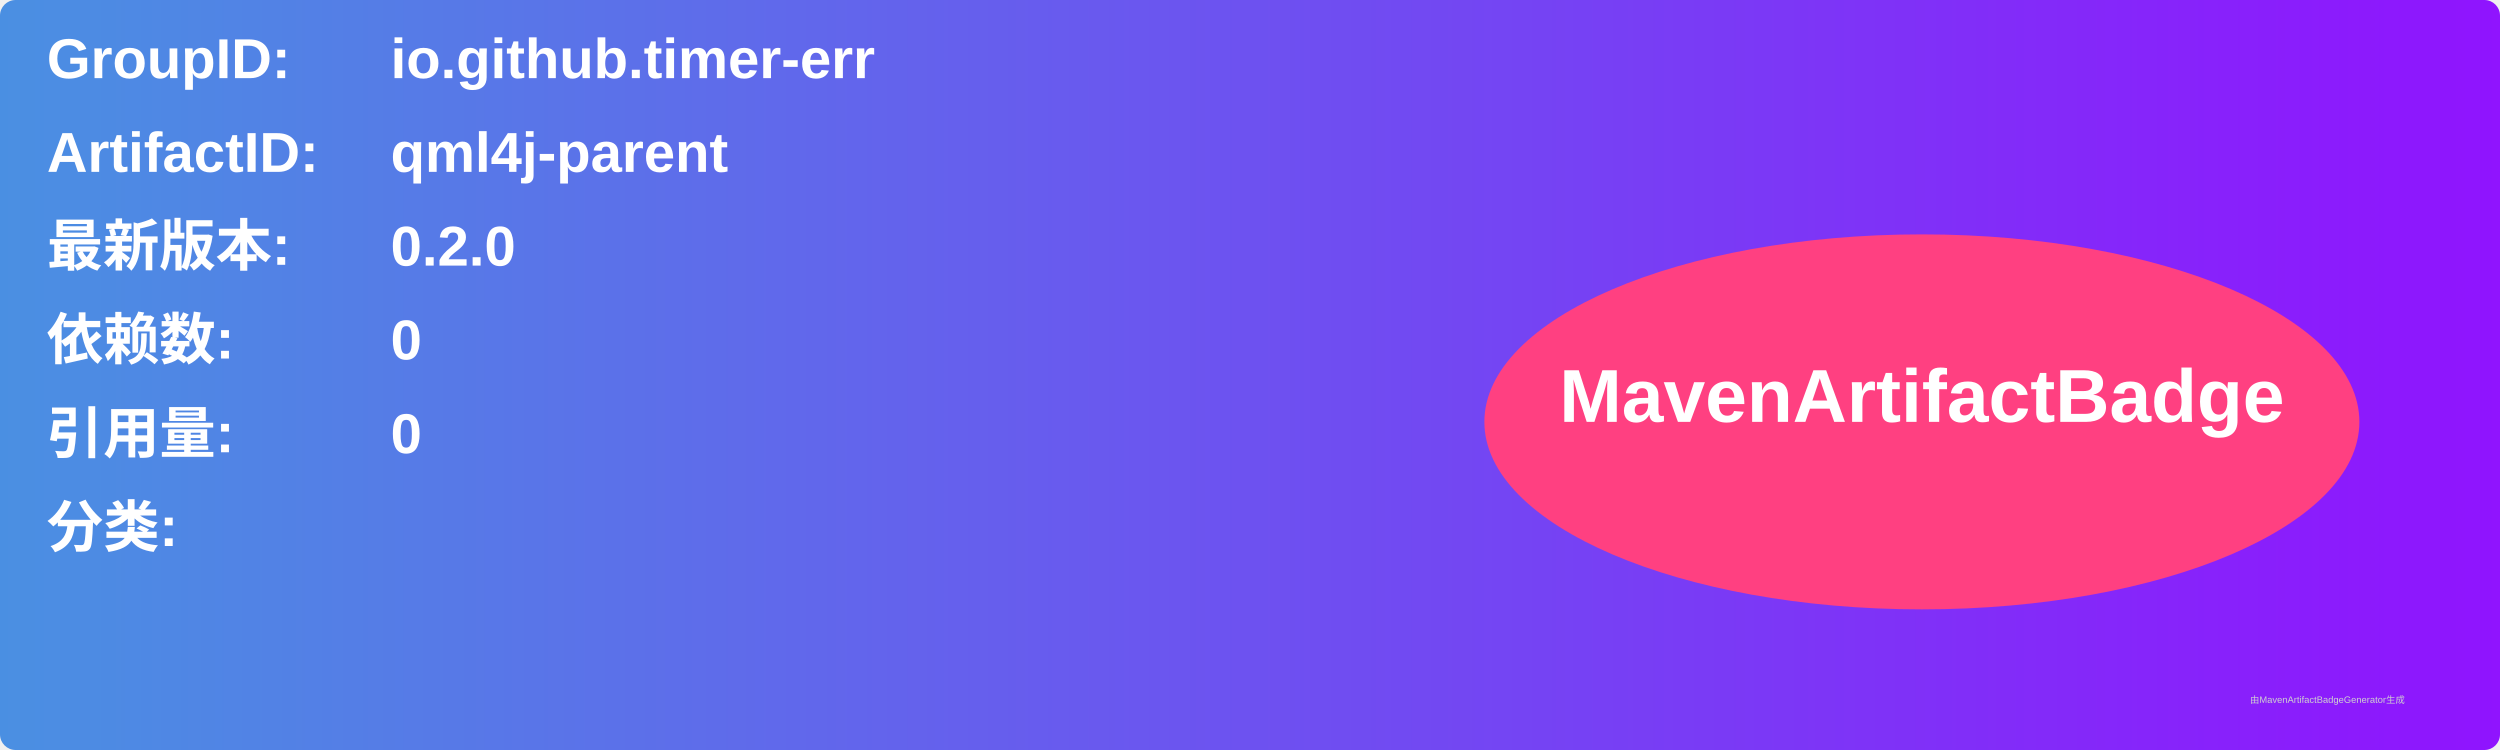
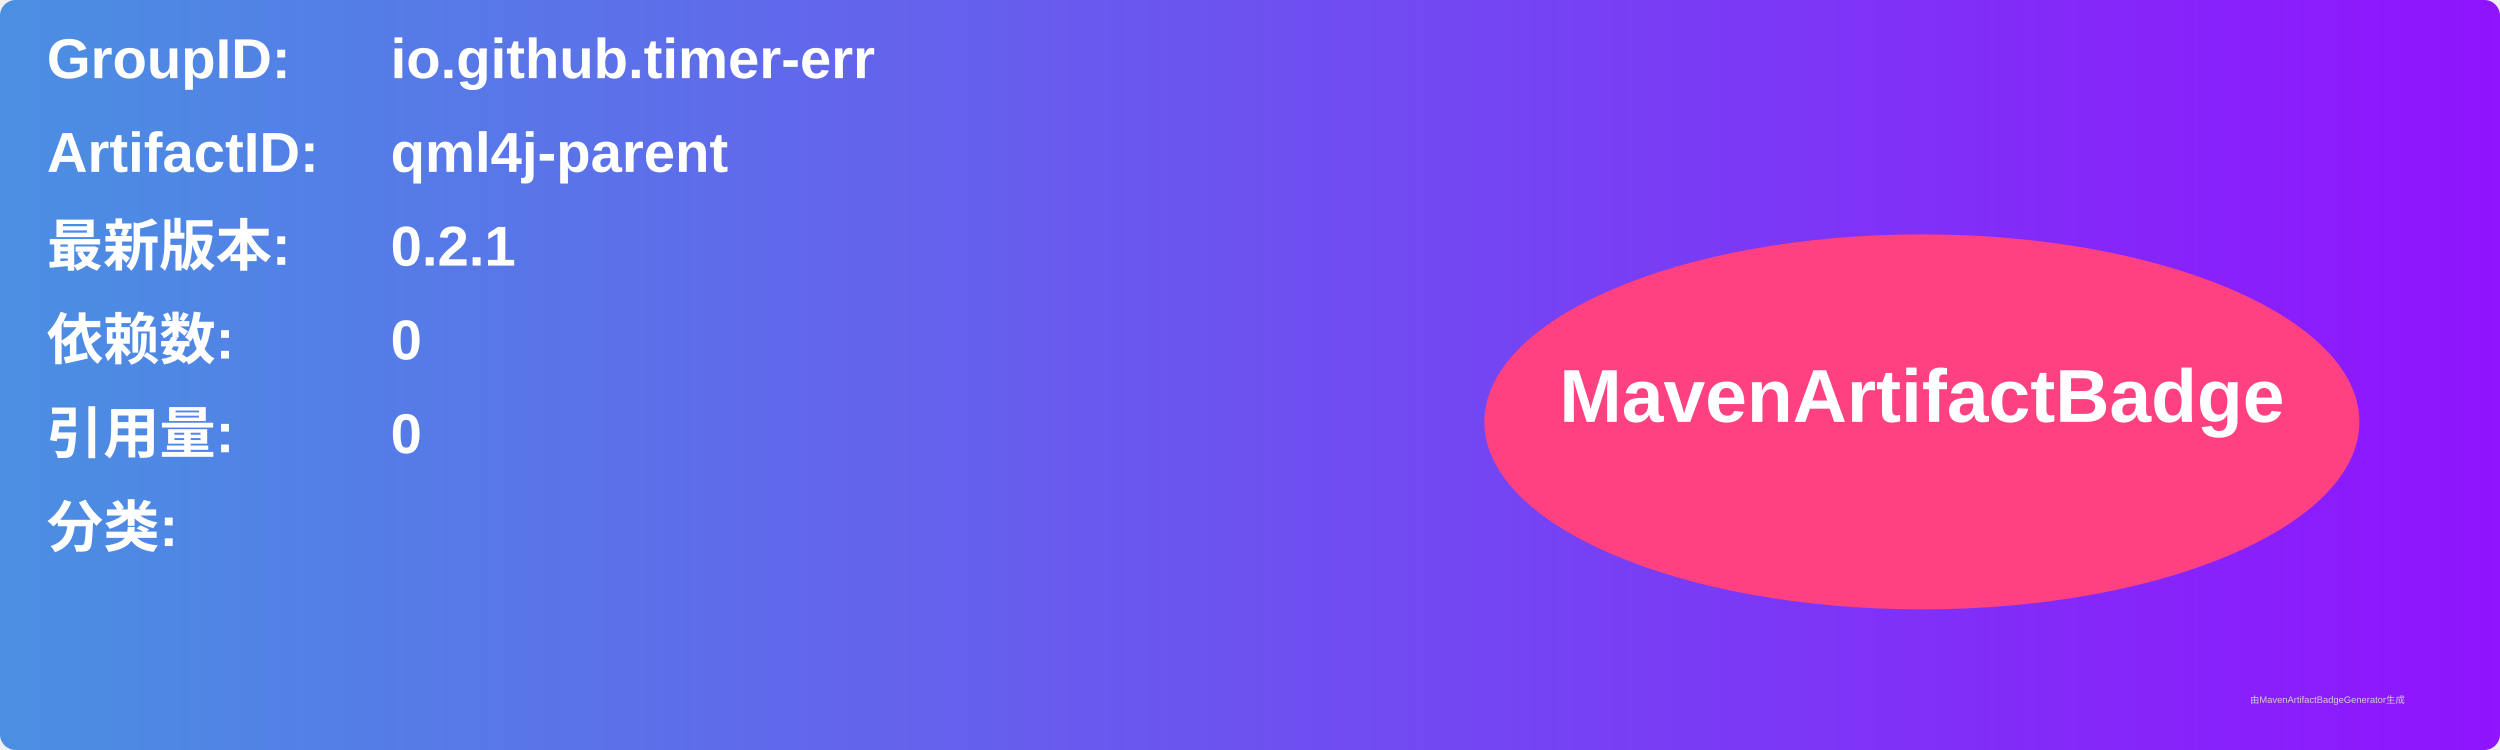
<svg xmlns="http://www.w3.org/2000/svg" width="800" height="240" viewBox="0 0 800 240">
  <linearGradient id="grad" x1="0%" y1="0%" x2="100%" y2="0%">
    <stop offset="0%" stop-color="#4a90e2" />
    <stop offset="100%" stop-color="#9013fe" />
  </linearGradient>
  <rect width="100%" height="100%" rx="5" ry="5" fill="url(#grad)" />
  <g transform="translate(15, 15)">
    <text x="0" y="10" font-family="Arial" font-size="18" fill="white" font-weight="bold" width="260">GroupID:</text>
    <text x="110" y="10" font-family="Arial" font-size="18" fill="white" font-weight="bold" width="460">io.github.timer-err</text>
    <text x="0" y="40" font-family="Arial" font-size="18" fill="white" font-weight="bold" width="260">ArtifactID:</text>
    <text x="110" y="40" font-family="Arial" font-size="18" fill="white" font-weight="bold" width="460">qml4j-parent</text>
    <text x="0" y="70" font-family="Arial" font-size="18" fill="white" font-weight="bold">最新版本:</text>
    <text x="110" y="70" font-family="Arial" font-size="18" fill="white" font-weight="bold">
-       <tspan font-weight="bold">0.2.0</tspan>
+       <tspan font-weight="bold">0.2.1</tspan>
    </text>
    <text x="0" y="100" font-family="Arial" font-size="18" fill="white" font-weight="bold">依赖数: </text>
    <text x="110" y="100" font-family="Arial" font-size="18" fill="white">
      <tspan font-weight="bold">0</tspan>
    </text>
    <text x="0" y="130" font-family="Arial" font-size="18" fill="white" font-weight="bold">引用量: </text>
    <text x="110" y="130" font-family="Arial" font-size="18" fill="white">
      <tspan font-weight="bold">0</tspan>
    </text>
    <text x="0" y="160" font-family="Arial" font-size="18" fill="white" font-weight="bold">分类:</text>
    <text x="10" y="190" font-family="Arial" font-size="10" fill="white">
      <tspan font-weight="bold" />
    </text>
    <ellipse cx="600" cy="120" rx="140" ry="60" fill="#ff4081" />
    <text x="600" y="120" text-anchor="middle" font-family="Arial" font-size="24" fill="white" font-weight="bold">MavenArtifactBadge</text>
  </g>
  <text x="720" y="225" font-family="Arial" font-size="3" fill="#d0d0d0">由MavenArtifactBadgeGenerator生成</text>
</svg>
